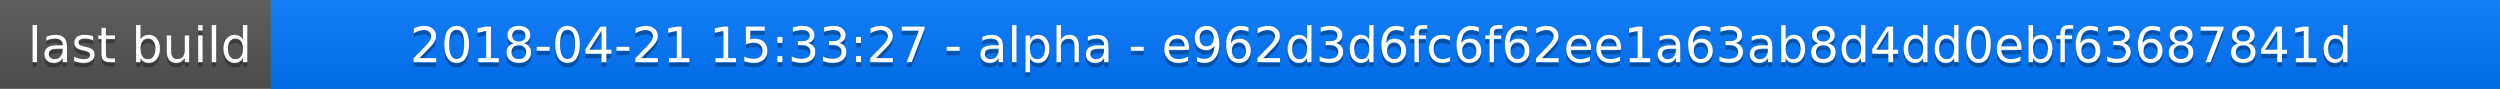
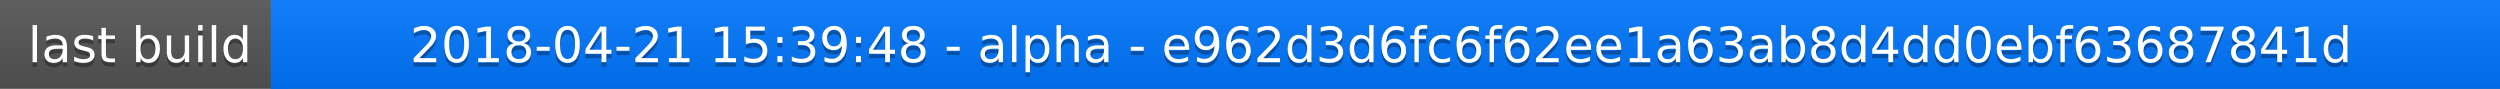
<svg xmlns="http://www.w3.org/2000/svg" width="563" height="20">
  <linearGradient id="a" x2="0" y2="100%">
    <stop offset="0" stop-color="#bbb" stop-opacity=".1" />
    <stop offset="1" stop-opacity=".1" />
  </linearGradient>
  <rect rx="0" width="563" height="20" fill="#555" />
  <rect rx="0" x="61" width="502" height="20" fill="#07f" />
  <path fill="#07f" d="M61 0h4v20h-4z" />
  <rect rx="0" width="563" height="20" fill="url(#a)" />
  <g fill="#fff" text-anchor="middle" font-family="DejaVu Sans,Verdana,Geneva,sans-serif" font-size="11">
    <text x="31.5" y="15" fill="#010101" fill-opacity=".3">last build</text>
    <text x="31.5" y="14">last build</text>
-     <text x="311" y="15" fill="#010101" fill-opacity=".3">2018-04-21 15:33:27 - alpha - e962d3d6fc6f62ee1a63ab8d4dd0ebf63687841d</text>
-     <text x="311" y="14">2018-04-21 15:33:27 - alpha - e962d3d6fc6f62ee1a63ab8d4dd0ebf63687841d</text>
+     <text x="311" y="15" fill="#010101" fill-opacity=".3">2018-04-21 15:39:48 - alpha - e962d3d6fc6f62ee1a63ab8d4dd0ebf63687841d</text>
+     <text x="311" y="14">2018-04-21 15:39:48 - alpha - e962d3d6fc6f62ee1a63ab8d4dd0ebf63687841d</text>
  </g>
</svg>
